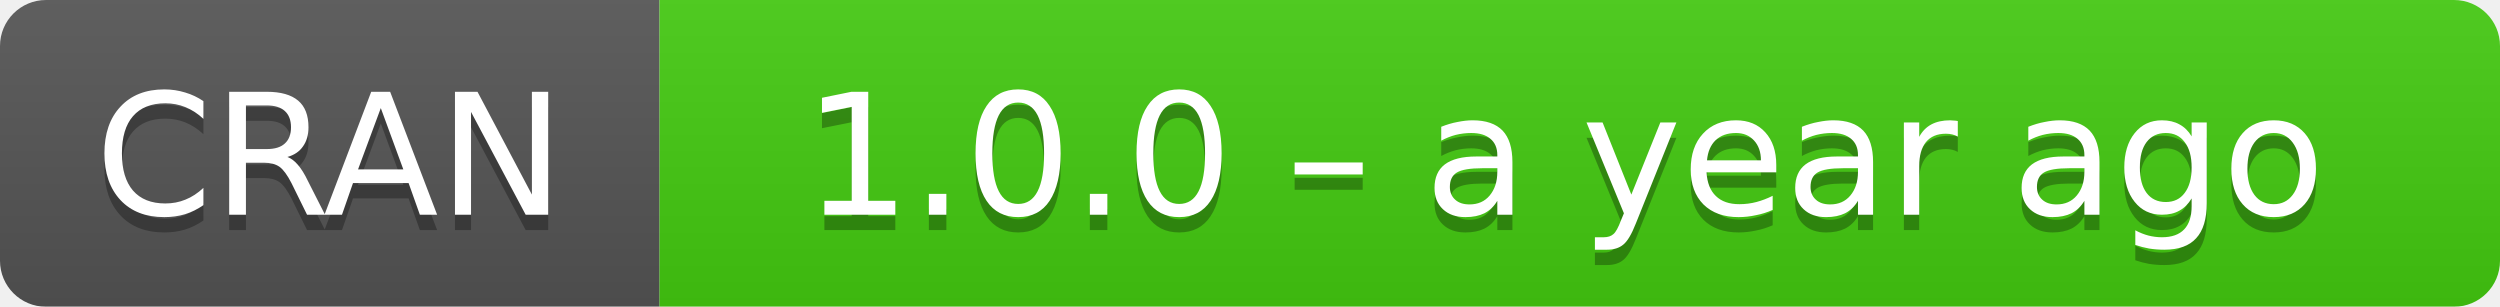
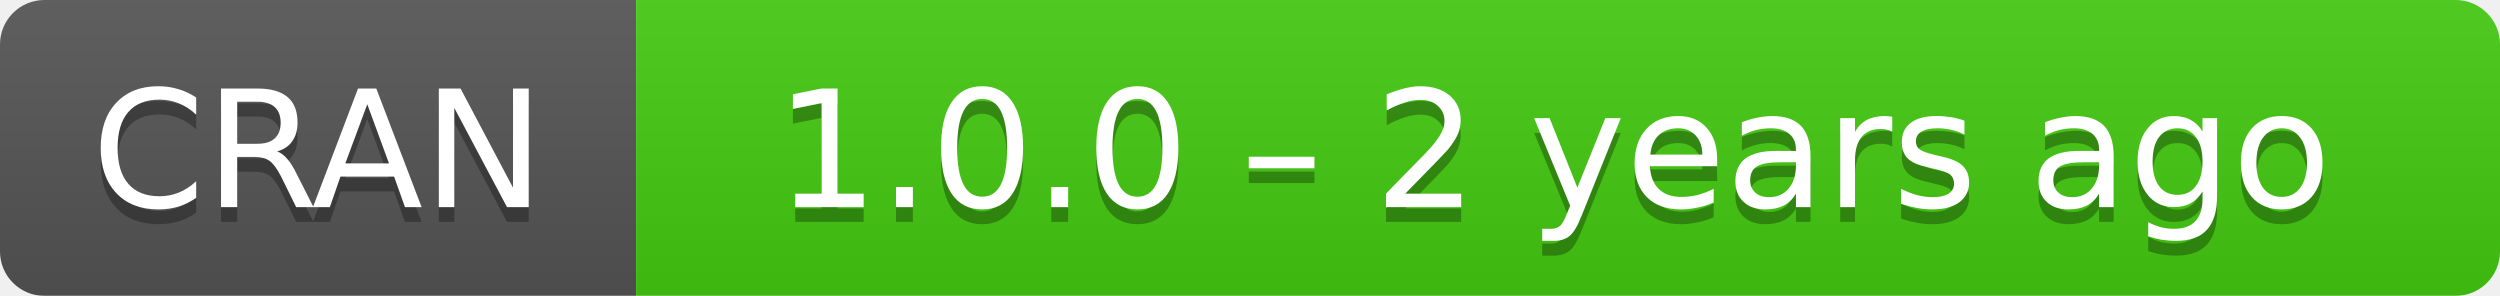
- <svg xmlns="http://www.w3.org/2000/svg" width="163" height="20" aria-label="CRAN 1.0.0 – a year ago">
+ <svg xmlns="http://www.w3.org/2000/svg" width="169" height="20" aria-label="CRAN 1.0.0 – 2 years ago">
  <linearGradient id="b" x2="0" y2="100%">
    <stop offset="0" stop-color="#bbb" stop-opacity=".1" />
    <stop offset="1" stop-opacity=".1" />
  </linearGradient>
  <mask id="a">
-     <rect width="163" height="20" rx="3" fill="#fff" />
+     <rect width="169" height="20" rx="3" fill="#fff" />
  </mask>
  <g mask="url(#a)">
    <path fill="#555" d="M0 0h43v20H0z" />
-     <path fill="#4c1" d="M43 0h141v20H43z" />
-     <path fill="url(#b)" d="M0 0h163v20H0z" />
+     <path fill="#4c1" d="M43 0h147v20H43z" />
+     <path fill="url(#b)" d="M0 0h169v20H0z" />
  </g>
  <g fill="#fff" text-anchor="middle" font-family="DejaVu Sans,Verdana,Geneva,sans-serif" font-size="11">
    <text x="21.5" y="15" fill="#010101" fill-opacity=".3">
      CRAN
    </text>
    <text x="21.5" y="14">
      CRAN
    </text>
-     <text x="102" y="15" fill="#010101" fill-opacity=".3">
-       1.0.0 – a year ago
+     <text x="105" y="15" fill="#010101" fill-opacity=".3">
+       1.0.0 – 2 years ago
    </text>
-     <text x="102" y="14">
-       1.0.0 – a year ago
+     <text x="105" y="14">
+       1.0.0 – 2 years ago
    </text>
  </g>
</svg>
